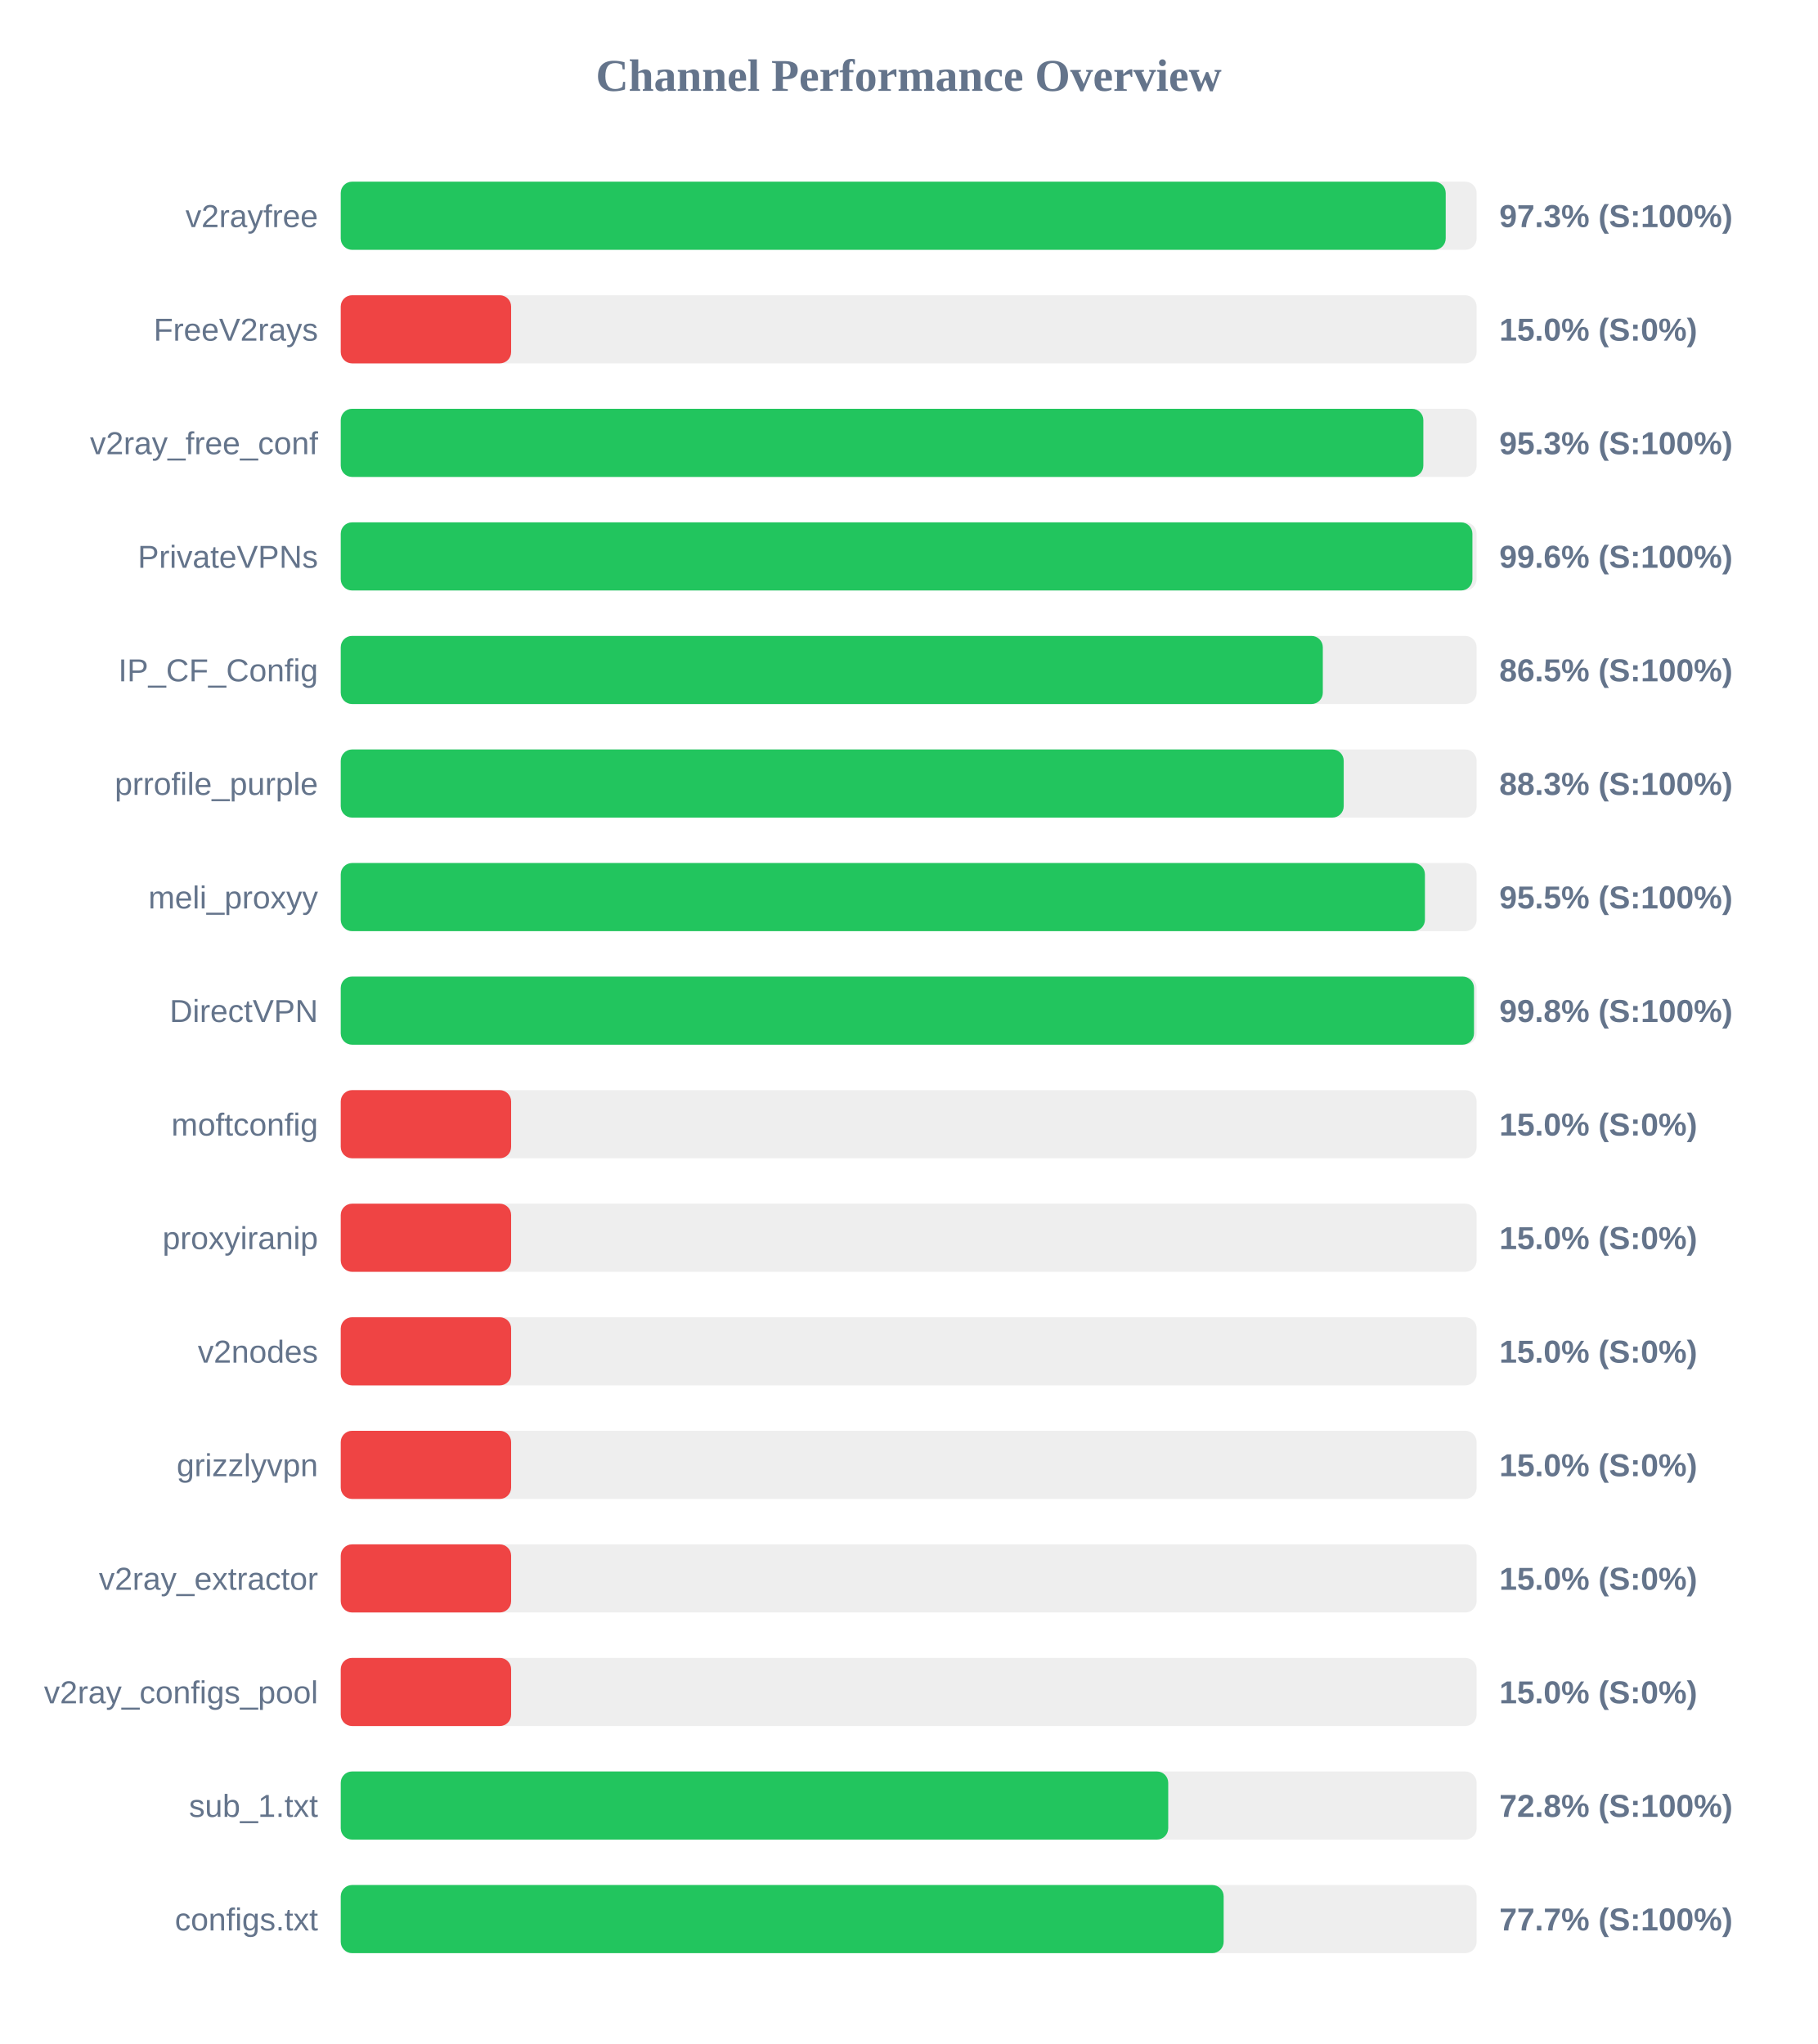
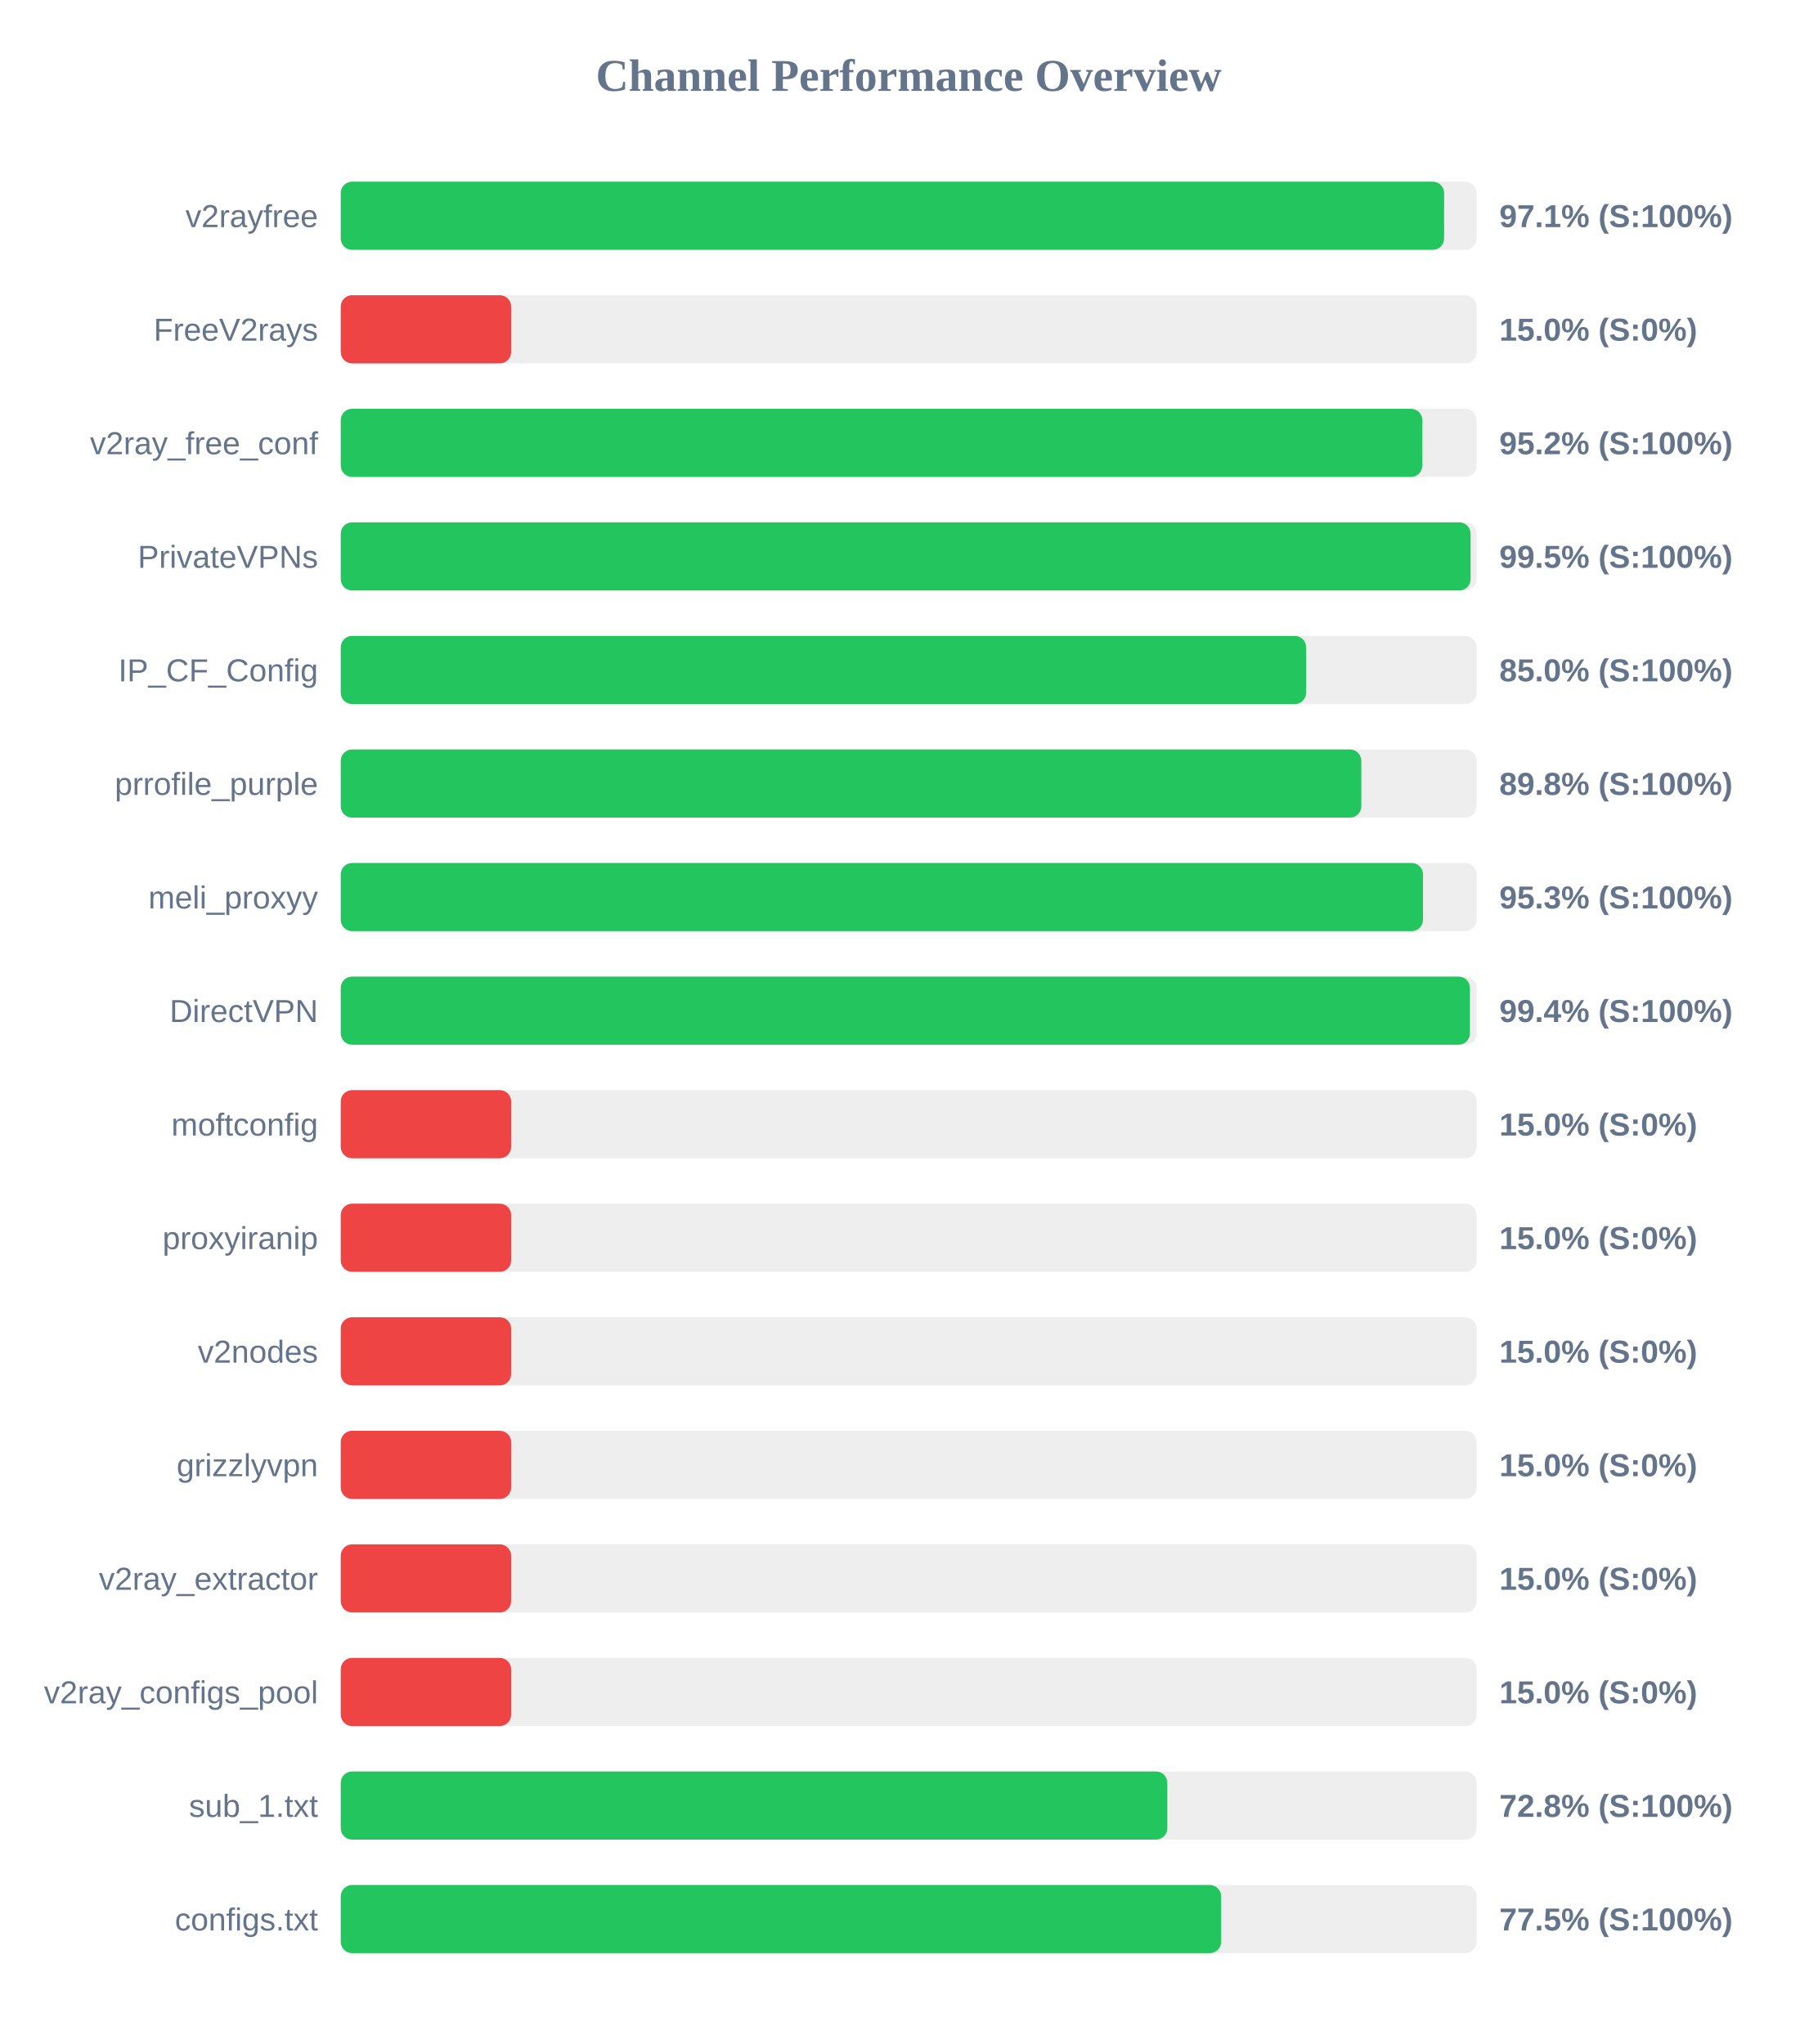
<svg xmlns="http://www.w3.org/2000/svg" width="800" height="900" version="1.1">
  <style>
        .row { font: 14px Arial; fill: #64748b; }
        .score { font: bold 14px Arial; fill: #64748b; }
    </style>
  <text x="400" y="40" text-anchor="middle" font-size="20px" font-weight="bold" fill="#64748b">Channel Performance Overview</text>
  <rect x="150" y="80" width="500" height="30" fill="#eee" rx="5" />
-   <rect x="150" y="80" width="486.4" height="30" fill="#22c55e" rx="5" />
+   <rect x="150" y="80" width="485.7" height="30" fill="#22c55e" rx="5" />
  <text x="140" y="100" text-anchor="end" class="row">v2rayfree</text>
-   <text x="660" y="100" text-anchor="start" class="score">97.3% (S:100%)</text>
+   <text x="660" y="100" text-anchor="start" class="score">97.1% (S:100%)</text>
  <rect x="150" y="130" width="500" height="30" fill="#eee" rx="5" />
  <rect x="150" y="130" width="75.0" height="30" fill="#ef4444" rx="5" />
  <text x="140" y="150" text-anchor="end" class="row">FreeV2rays</text>
  <text x="660" y="150" text-anchor="start" class="score">15.0% (S:0%)</text>
  <rect x="150" y="180" width="500" height="30" fill="#eee" rx="5" />
-   <rect x="150" y="180" width="476.55" height="30" fill="#22c55e" rx="5" />
+   <rect x="150" y="180" width="476.1" height="30" fill="#22c55e" rx="5" />
  <text x="140" y="200" text-anchor="end" class="row">v2ray_free_conf</text>
-   <text x="660" y="200" text-anchor="start" class="score">95.3% (S:100%)</text>
+   <text x="660" y="200" text-anchor="start" class="score">95.2% (S:100%)</text>
  <rect x="150" y="230" width="500" height="30" fill="#eee" rx="5" />
-   <rect x="150" y="230" width="498.15" height="30" fill="#22c55e" rx="5" />
+   <rect x="150" y="230" width="497.35" height="30" fill="#22c55e" rx="5" />
  <text x="140" y="250" text-anchor="end" class="row">PrivateVPNs</text>
-   <text x="660" y="250" text-anchor="start" class="score">99.6% (S:100%)</text>
+   <text x="660" y="250" text-anchor="start" class="score">99.5% (S:100%)</text>
  <rect x="150" y="280" width="500" height="30" fill="#eee" rx="5" />
-   <rect x="150" y="280" width="432.3" height="30" fill="#22c55e" rx="5" />
+   <rect x="150" y="280" width="424.95" height="30" fill="#22c55e" rx="5" />
  <text x="140" y="300" text-anchor="end" class="row">IP_CF_Config</text>
-   <text x="660" y="300" text-anchor="start" class="score">86.5% (S:100%)</text>
+   <text x="660" y="300" text-anchor="start" class="score">85.0% (S:100%)</text>
  <rect x="150" y="330" width="500" height="30" fill="#eee" rx="5" />
-   <rect x="150" y="330" width="441.5" height="30" fill="#22c55e" rx="5" />
+   <rect x="150" y="330" width="449.25" height="30" fill="#22c55e" rx="5" />
  <text x="140" y="350" text-anchor="end" class="row">prrofile_purple</text>
-   <text x="660" y="350" text-anchor="start" class="score">88.3% (S:100%)</text>
+   <text x="660" y="350" text-anchor="start" class="score">89.8% (S:100%)</text>
  <rect x="150" y="380" width="500" height="30" fill="#eee" rx="5" />
-   <rect x="150" y="380" width="477.25" height="30" fill="#22c55e" rx="5" />
+   <rect x="150" y="380" width="476.4" height="30" fill="#22c55e" rx="5" />
  <text x="140" y="400" text-anchor="end" class="row">meli_proxyy</text>
-   <text x="660" y="400" text-anchor="start" class="score">95.5% (S:100%)</text>
+   <text x="660" y="400" text-anchor="start" class="score">95.3% (S:100%)</text>
  <rect x="150" y="430" width="500" height="30" fill="#eee" rx="5" />
-   <rect x="150" y="430" width="498.85" height="30" fill="#22c55e" rx="5" />
+   <rect x="150" y="430" width="497.05" height="30" fill="#22c55e" rx="5" />
  <text x="140" y="450" text-anchor="end" class="row">DirectVPN</text>
-   <text x="660" y="450" text-anchor="start" class="score">99.8% (S:100%)</text>
+   <text x="660" y="450" text-anchor="start" class="score">99.4% (S:100%)</text>
  <rect x="150" y="480" width="500" height="30" fill="#eee" rx="5" />
  <rect x="150" y="480" width="75.0" height="30" fill="#ef4444" rx="5" />
  <text x="140" y="500" text-anchor="end" class="row">moftconfig</text>
  <text x="660" y="500" text-anchor="start" class="score">15.0% (S:0%)</text>
  <rect x="150" y="530" width="500" height="30" fill="#eee" rx="5" />
  <rect x="150" y="530" width="75.0" height="30" fill="#ef4444" rx="5" />
  <text x="140" y="550" text-anchor="end" class="row">proxyiranip</text>
  <text x="660" y="550" text-anchor="start" class="score">15.0% (S:0%)</text>
  <rect x="150" y="580" width="500" height="30" fill="#eee" rx="5" />
  <rect x="150" y="580" width="75.0" height="30" fill="#ef4444" rx="5" />
  <text x="140" y="600" text-anchor="end" class="row">v2nodes</text>
  <text x="660" y="600" text-anchor="start" class="score">15.0% (S:0%)</text>
  <rect x="150" y="630" width="500" height="30" fill="#eee" rx="5" />
  <rect x="150" y="630" width="75.0" height="30" fill="#ef4444" rx="5" />
  <text x="140" y="650" text-anchor="end" class="row">grizzlyvpn</text>
  <text x="660" y="650" text-anchor="start" class="score">15.0% (S:0%)</text>
  <rect x="150" y="680" width="500" height="30" fill="#eee" rx="5" />
  <rect x="150" y="680" width="75.0" height="30" fill="#ef4444" rx="5" />
  <text x="140" y="700" text-anchor="end" class="row">v2ray_extractor</text>
  <text x="660" y="700" text-anchor="start" class="score">15.0% (S:0%)</text>
  <rect x="150" y="730" width="500" height="30" fill="#eee" rx="5" />
  <rect x="150" y="730" width="75.0" height="30" fill="#ef4444" rx="5" />
  <text x="140" y="750" text-anchor="end" class="row">v2ray_configs_pool</text>
  <text x="660" y="750" text-anchor="start" class="score">15.0% (S:0%)</text>
  <rect x="150" y="780" width="500" height="30" fill="#eee" rx="5" />
-   <rect x="150" y="780" width="364.25" height="30" fill="#22c55e" rx="5" />
+   <rect x="150" y="780" width="363.85" height="30" fill="#22c55e" rx="5" />
  <text x="140" y="800" text-anchor="end" class="row">sub_1.txt</text>
  <text x="660" y="800" text-anchor="start" class="score">72.8% (S:100%)</text>
  <rect x="150" y="830" width="500" height="30" fill="#eee" rx="5" />
-   <rect x="150" y="830" width="388.65" height="30" fill="#22c55e" rx="5" />
+   <rect x="150" y="830" width="387.55" height="30" fill="#22c55e" rx="5" />
  <text x="140" y="850" text-anchor="end" class="row">configs.txt</text>
-   <text x="660" y="850" text-anchor="start" class="score">77.7% (S:100%)</text>
+   <text x="660" y="850" text-anchor="start" class="score">77.5% (S:100%)</text>
</svg>
